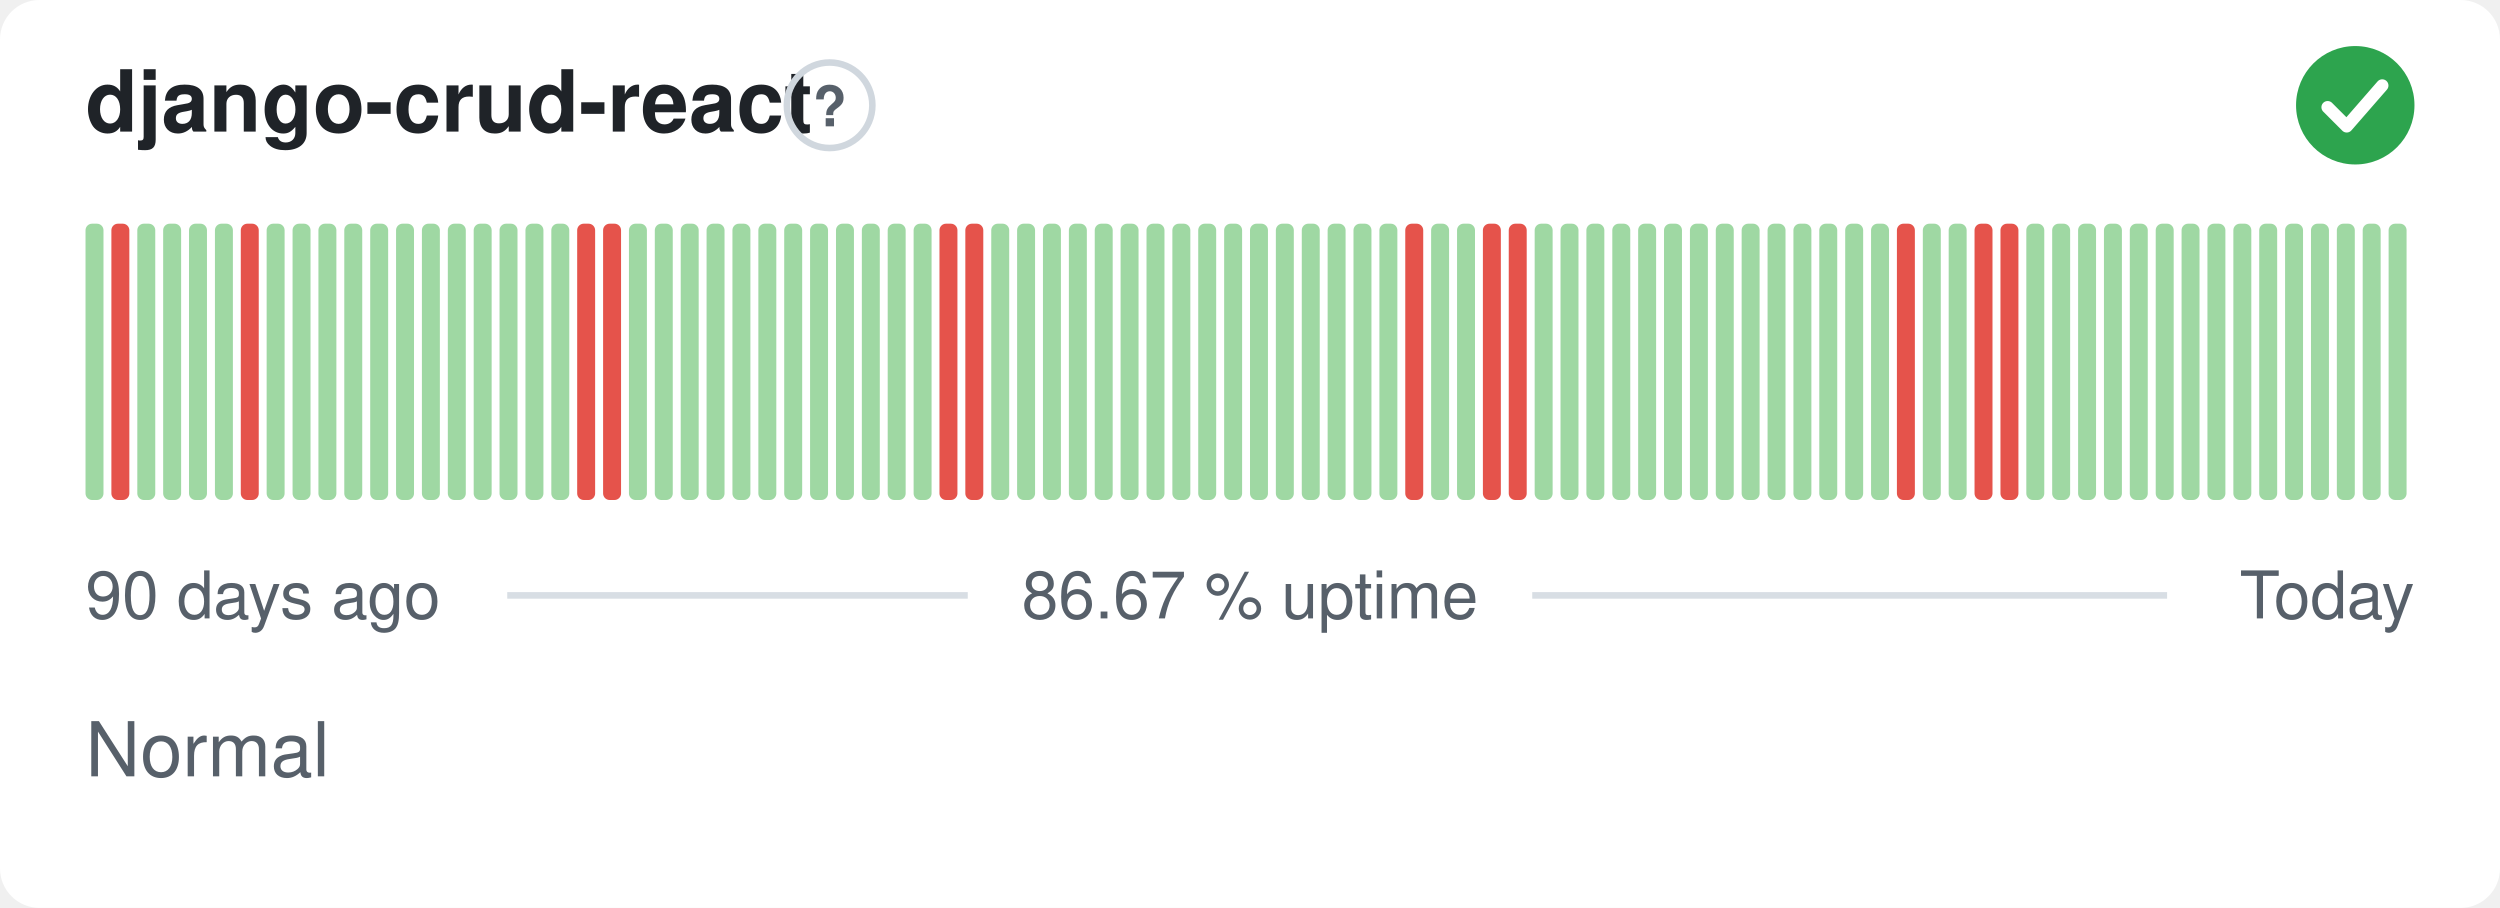
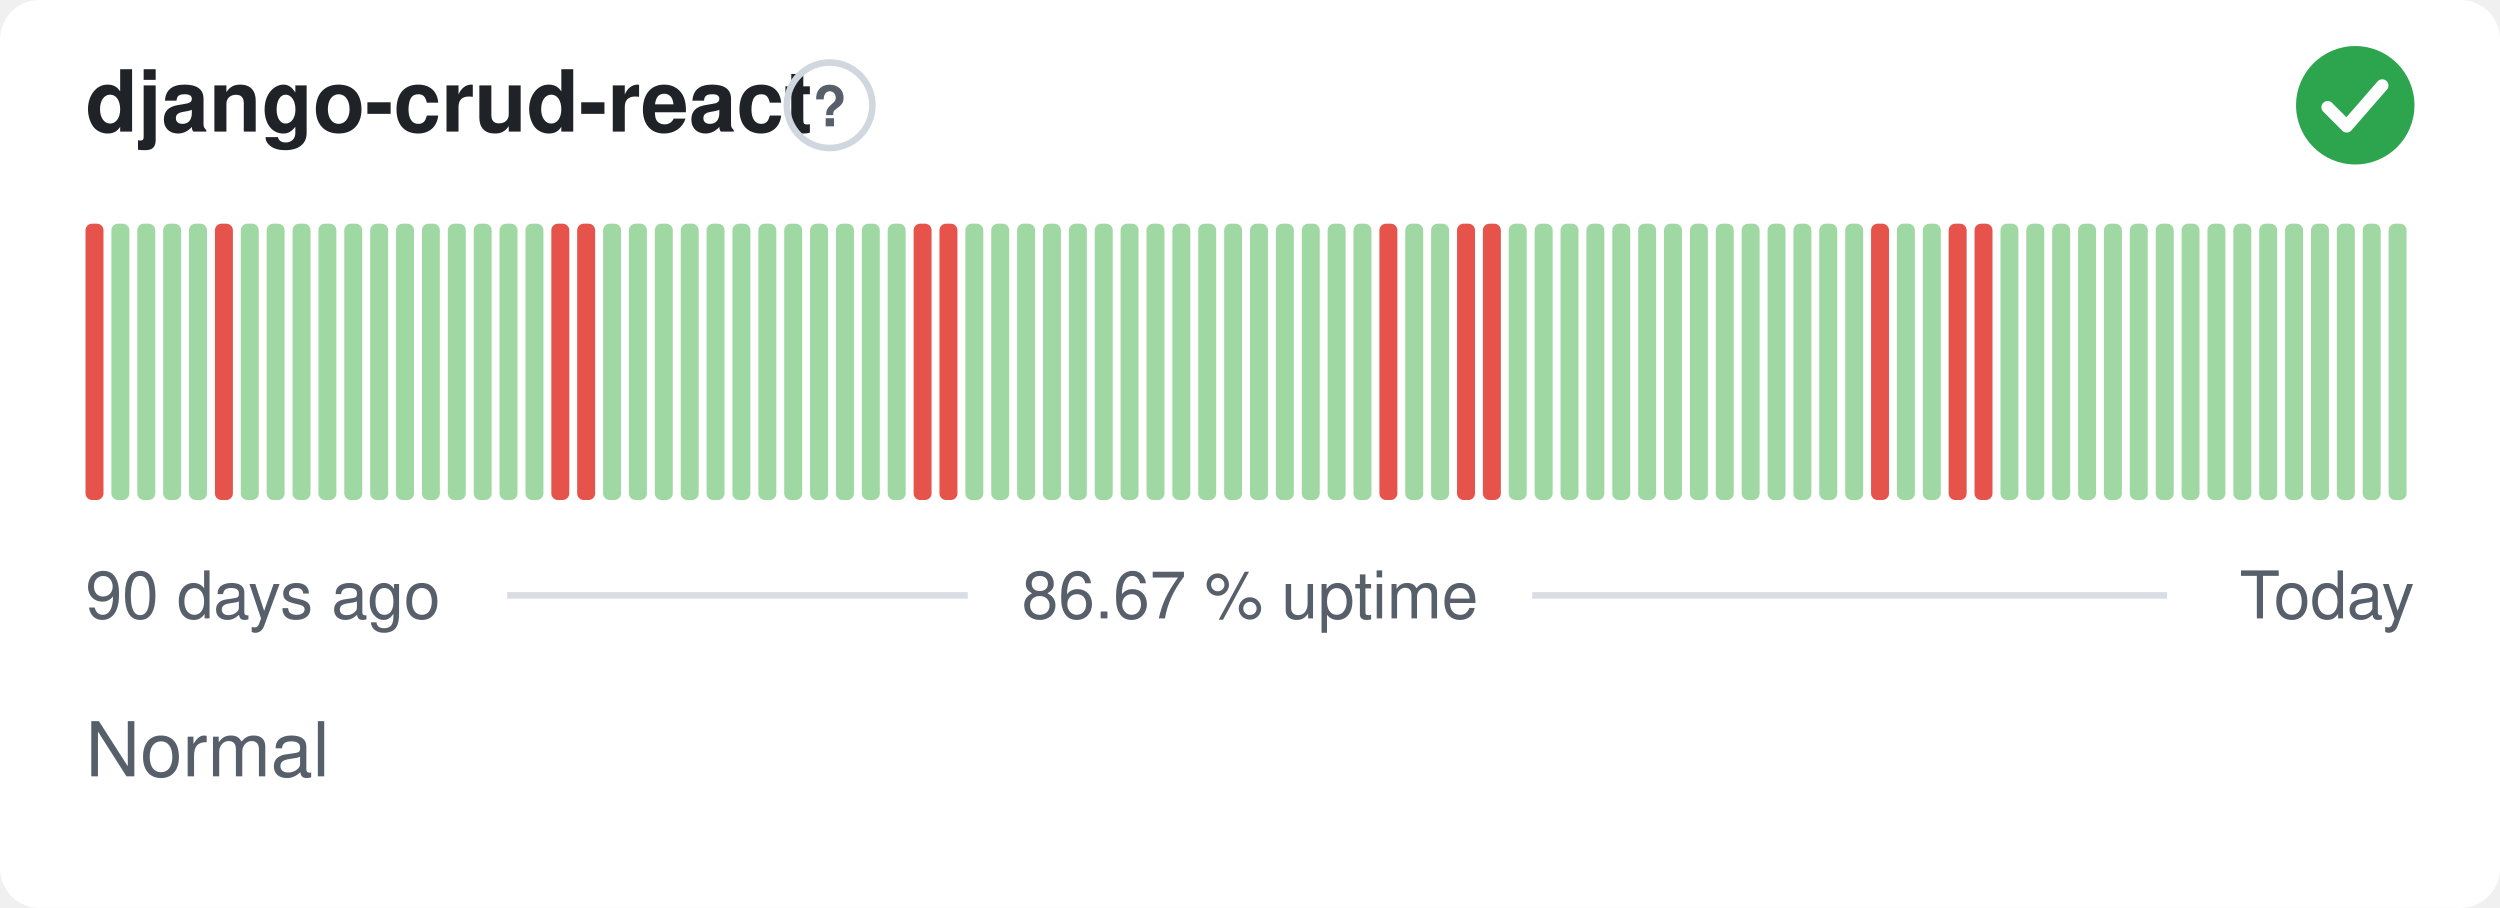
<svg xmlns="http://www.w3.org/2000/svg" width="380" height="138" viewBox="0 0 380 138" role="img" aria-label="django-crud-react: Normal, 86.67 % uptime over the last 90 days" font-family="-apple-system,BlinkMacSystemFont,'Segoe UI',Helvetica,Arial,sans-serif">
  <style>
    @media (prefers-color-scheme: dark) {
      .bg { fill: #0d1117 }
      .title { fill: #e6edf3 }
      .muted { fill: #8b949e }
      .hint { stroke: #30363d }
      .rule { stroke: #30363d }
      .nodata { fill: #21262d }
    }
  </style>
  <rect class="bg" width="380" height="138" rx="6" fill="#ffffff" />
  <text class="title" x="13" y="20" font-size="13" font-weight="600" fill="#1f2328">django-crud-react</text>
  <circle class="hint" cx="126.1" cy="16" r="6.5" fill="none" stroke="#d0d7de" stroke-width="1" />
  <text class="muted" x="126.1" y="19.2" text-anchor="middle" font-size="8.5" font-weight="700" fill="#57606a">?</text>
  <circle cx="358" cy="16" r="9" fill="#2da44e" />
  <path d="M353.80 16.30l2.90 2.90 5.40 -6.20" fill="none" stroke="#fff" stroke-width="1.89" stroke-linecap="round" stroke-linejoin="round" />
-   <rect x="13.00" y="34.00" width="2.73" height="42.00" rx="1" fill="#9fd8a3" />
-   <rect x="16.93" y="34.00" width="2.73" height="42.00" rx="1" fill="#e5534b" />
+   <rect x="13.00" y="34.00" width="2.73" height="42.00" rx="1" fill="#e5534b" />
+   <rect x="16.93" y="34.00" width="2.73" height="42.00" rx="1" fill="#9fd8a3" />
  <rect x="20.87" y="34.00" width="2.73" height="42.00" rx="1" fill="#9fd8a3" />
  <rect x="24.80" y="34.00" width="2.73" height="42.00" rx="1" fill="#9fd8a3" />
  <rect x="28.73" y="34.00" width="2.73" height="42.00" rx="1" fill="#9fd8a3" />
-   <rect x="32.67" y="34.00" width="2.73" height="42.00" rx="1" fill="#9fd8a3" />
-   <rect x="36.60" y="34.00" width="2.73" height="42.00" rx="1" fill="#e5534b" />
+   <rect x="32.67" y="34.00" width="2.73" height="42.00" rx="1" fill="#e5534b" />
+   <rect x="36.60" y="34.00" width="2.73" height="42.00" rx="1" fill="#9fd8a3" />
  <rect x="40.53" y="34.00" width="2.73" height="42.00" rx="1" fill="#9fd8a3" />
  <rect x="44.47" y="34.00" width="2.73" height="42.00" rx="1" fill="#9fd8a3" />
  <rect x="48.40" y="34.00" width="2.73" height="42.00" rx="1" fill="#9fd8a3" />
  <rect x="52.33" y="34.00" width="2.73" height="42.00" rx="1" fill="#9fd8a3" />
  <rect x="56.27" y="34.00" width="2.73" height="42.00" rx="1" fill="#9fd8a3" />
  <rect x="60.20" y="34.00" width="2.73" height="42.00" rx="1" fill="#9fd8a3" />
  <rect x="64.13" y="34.00" width="2.73" height="42.00" rx="1" fill="#9fd8a3" />
  <rect x="68.07" y="34.00" width="2.73" height="42.00" rx="1" fill="#9fd8a3" />
  <rect x="72.00" y="34.00" width="2.73" height="42.00" rx="1" fill="#9fd8a3" />
  <rect x="75.93" y="34.00" width="2.73" height="42.00" rx="1" fill="#9fd8a3" />
  <rect x="79.87" y="34.00" width="2.73" height="42.00" rx="1" fill="#9fd8a3" />
-   <rect x="83.80" y="34.00" width="2.73" height="42.00" rx="1" fill="#9fd8a3" />
+   <rect x="83.80" y="34.00" width="2.73" height="42.00" rx="1" fill="#e5534b" />
  <rect x="87.73" y="34.00" width="2.73" height="42.00" rx="1" fill="#e5534b" />
-   <rect x="91.67" y="34.00" width="2.73" height="42.00" rx="1" fill="#e5534b" />
+   <rect x="91.67" y="34.00" width="2.73" height="42.00" rx="1" fill="#9fd8a3" />
  <rect x="95.60" y="34.00" width="2.73" height="42.00" rx="1" fill="#9fd8a3" />
  <rect x="99.53" y="34.00" width="2.73" height="42.00" rx="1" fill="#9fd8a3" />
  <rect x="103.47" y="34.00" width="2.73" height="42.00" rx="1" fill="#9fd8a3" />
  <rect x="107.40" y="34.00" width="2.73" height="42.00" rx="1" fill="#9fd8a3" />
  <rect x="111.33" y="34.00" width="2.73" height="42.00" rx="1" fill="#9fd8a3" />
  <rect x="115.27" y="34.00" width="2.73" height="42.00" rx="1" fill="#9fd8a3" />
  <rect x="119.20" y="34.00" width="2.73" height="42.00" rx="1" fill="#9fd8a3" />
  <rect x="123.13" y="34.00" width="2.73" height="42.00" rx="1" fill="#9fd8a3" />
  <rect x="127.07" y="34.00" width="2.73" height="42.00" rx="1" fill="#9fd8a3" />
  <rect x="131.00" y="34.00" width="2.73" height="42.00" rx="1" fill="#9fd8a3" />
  <rect x="134.93" y="34.00" width="2.73" height="42.00" rx="1" fill="#9fd8a3" />
-   <rect x="138.87" y="34.00" width="2.73" height="42.00" rx="1" fill="#9fd8a3" />
+   <rect x="138.87" y="34.00" width="2.73" height="42.00" rx="1" fill="#e5534b" />
  <rect x="142.80" y="34.00" width="2.73" height="42.00" rx="1" fill="#e5534b" />
-   <rect x="146.73" y="34.00" width="2.73" height="42.00" rx="1" fill="#e5534b" />
+   <rect x="146.73" y="34.00" width="2.73" height="42.00" rx="1" fill="#9fd8a3" />
  <rect x="150.67" y="34.00" width="2.73" height="42.00" rx="1" fill="#9fd8a3" />
  <rect x="154.60" y="34.00" width="2.73" height="42.00" rx="1" fill="#9fd8a3" />
  <rect x="158.53" y="34.00" width="2.73" height="42.00" rx="1" fill="#9fd8a3" />
  <rect x="162.47" y="34.00" width="2.73" height="42.00" rx="1" fill="#9fd8a3" />
  <rect x="166.40" y="34.00" width="2.73" height="42.00" rx="1" fill="#9fd8a3" />
  <rect x="170.33" y="34.00" width="2.73" height="42.00" rx="1" fill="#9fd8a3" />
  <rect x="174.27" y="34.00" width="2.73" height="42.00" rx="1" fill="#9fd8a3" />
  <rect x="178.20" y="34.00" width="2.73" height="42.00" rx="1" fill="#9fd8a3" />
  <rect x="182.13" y="34.00" width="2.73" height="42.00" rx="1" fill="#9fd8a3" />
  <rect x="186.07" y="34.00" width="2.73" height="42.00" rx="1" fill="#9fd8a3" />
  <rect x="190.00" y="34.00" width="2.73" height="42.00" rx="1" fill="#9fd8a3" />
  <rect x="193.93" y="34.00" width="2.73" height="42.00" rx="1" fill="#9fd8a3" />
  <rect x="197.87" y="34.00" width="2.73" height="42.00" rx="1" fill="#9fd8a3" />
  <rect x="201.80" y="34.00" width="2.73" height="42.00" rx="1" fill="#9fd8a3" />
  <rect x="205.73" y="34.00" width="2.73" height="42.00" rx="1" fill="#9fd8a3" />
-   <rect x="209.67" y="34.00" width="2.73" height="42.00" rx="1" fill="#9fd8a3" />
-   <rect x="213.60" y="34.00" width="2.73" height="42.00" rx="1" fill="#e5534b" />
+   <rect x="209.67" y="34.00" width="2.73" height="42.00" rx="1" fill="#e5534b" />
+   <rect x="213.60" y="34.00" width="2.73" height="42.00" rx="1" fill="#9fd8a3" />
  <rect x="217.53" y="34.00" width="2.73" height="42.00" rx="1" fill="#9fd8a3" />
-   <rect x="221.47" y="34.00" width="2.73" height="42.00" rx="1" fill="#9fd8a3" />
+   <rect x="221.47" y="34.00" width="2.73" height="42.00" rx="1" fill="#e5534b" />
  <rect x="225.40" y="34.00" width="2.73" height="42.00" rx="1" fill="#e5534b" />
-   <rect x="229.33" y="34.00" width="2.73" height="42.00" rx="1" fill="#e5534b" />
+   <rect x="229.33" y="34.00" width="2.73" height="42.00" rx="1" fill="#9fd8a3" />
  <rect x="233.27" y="34.00" width="2.73" height="42.00" rx="1" fill="#9fd8a3" />
  <rect x="237.20" y="34.00" width="2.73" height="42.00" rx="1" fill="#9fd8a3" />
  <rect x="241.13" y="34.00" width="2.73" height="42.00" rx="1" fill="#9fd8a3" />
  <rect x="245.07" y="34.00" width="2.73" height="42.00" rx="1" fill="#9fd8a3" />
  <rect x="249.00" y="34.00" width="2.73" height="42.00" rx="1" fill="#9fd8a3" />
  <rect x="252.93" y="34.00" width="2.73" height="42.00" rx="1" fill="#9fd8a3" />
  <rect x="256.87" y="34.00" width="2.73" height="42.00" rx="1" fill="#9fd8a3" />
  <rect x="260.80" y="34.00" width="2.73" height="42.00" rx="1" fill="#9fd8a3" />
  <rect x="264.73" y="34.00" width="2.73" height="42.00" rx="1" fill="#9fd8a3" />
  <rect x="268.67" y="34.00" width="2.73" height="42.00" rx="1" fill="#9fd8a3" />
  <rect x="272.60" y="34.00" width="2.73" height="42.00" rx="1" fill="#9fd8a3" />
  <rect x="276.53" y="34.00" width="2.73" height="42.00" rx="1" fill="#9fd8a3" />
  <rect x="280.47" y="34.00" width="2.73" height="42.00" rx="1" fill="#9fd8a3" />
-   <rect x="284.40" y="34.00" width="2.73" height="42.00" rx="1" fill="#9fd8a3" />
-   <rect x="288.33" y="34.00" width="2.73" height="42.00" rx="1" fill="#e5534b" />
+   <rect x="284.40" y="34.00" width="2.73" height="42.00" rx="1" fill="#e5534b" />
+   <rect x="288.33" y="34.00" width="2.73" height="42.00" rx="1" fill="#9fd8a3" />
  <rect x="292.27" y="34.00" width="2.73" height="42.00" rx="1" fill="#9fd8a3" />
-   <rect x="296.20" y="34.00" width="2.73" height="42.00" rx="1" fill="#9fd8a3" />
+   <rect x="296.20" y="34.00" width="2.73" height="42.00" rx="1" fill="#e5534b" />
  <rect x="300.13" y="34.00" width="2.73" height="42.00" rx="1" fill="#e5534b" />
-   <rect x="304.07" y="34.00" width="2.73" height="42.00" rx="1" fill="#e5534b" />
+   <rect x="304.07" y="34.00" width="2.73" height="42.00" rx="1" fill="#9fd8a3" />
  <rect x="308.00" y="34.00" width="2.73" height="42.00" rx="1" fill="#9fd8a3" />
  <rect x="311.93" y="34.00" width="2.73" height="42.00" rx="1" fill="#9fd8a3" />
  <rect x="315.87" y="34.00" width="2.73" height="42.00" rx="1" fill="#9fd8a3" />
  <rect x="319.80" y="34.00" width="2.73" height="42.00" rx="1" fill="#9fd8a3" />
  <rect x="323.73" y="34.00" width="2.73" height="42.00" rx="1" fill="#9fd8a3" />
  <rect x="327.67" y="34.00" width="2.73" height="42.00" rx="1" fill="#9fd8a3" />
  <rect x="331.60" y="34.00" width="2.73" height="42.00" rx="1" fill="#9fd8a3" />
  <rect x="335.53" y="34.00" width="2.73" height="42.00" rx="1" fill="#9fd8a3" />
  <rect x="339.47" y="34.00" width="2.73" height="42.00" rx="1" fill="#9fd8a3" />
  <rect x="343.40" y="34.00" width="2.73" height="42.00" rx="1" fill="#9fd8a3" />
  <rect x="347.33" y="34.00" width="2.73" height="42.00" rx="1" fill="#9fd8a3" />
  <rect x="351.27" y="34.00" width="2.73" height="42.00" rx="1" fill="#9fd8a3" />
  <rect x="355.20" y="34.00" width="2.73" height="42.00" rx="1" fill="#9fd8a3" />
  <rect x="359.13" y="34.00" width="2.73" height="42.00" rx="1" fill="#9fd8a3" />
  <rect x="363.07" y="34.00" width="2.73" height="42.00" rx="1" fill="#9fd8a3" />
  <text class="muted" x="13" y="94" font-size="10" fill="#57606a">90 days ago</text>
  <text class="muted" x="190" y="94" text-anchor="middle" font-size="10" fill="#57606a">86.67 % uptime</text>
  <text class="muted" x="367" y="94" text-anchor="end" font-size="10" fill="#57606a">Today</text>
  <line class="rule" x1="77.1" y1="90.5" x2="147.1" y2="90.5" stroke="#d8dee4" stroke-width="1" />
  <line class="rule" x1="232.9" y1="90.5" x2="329.4" y2="90.5" stroke="#d8dee4" stroke-width="1" />
  <text class="muted" x="13" y="118" font-size="11.5" fill="#57606a">Normal</text>
</svg>
